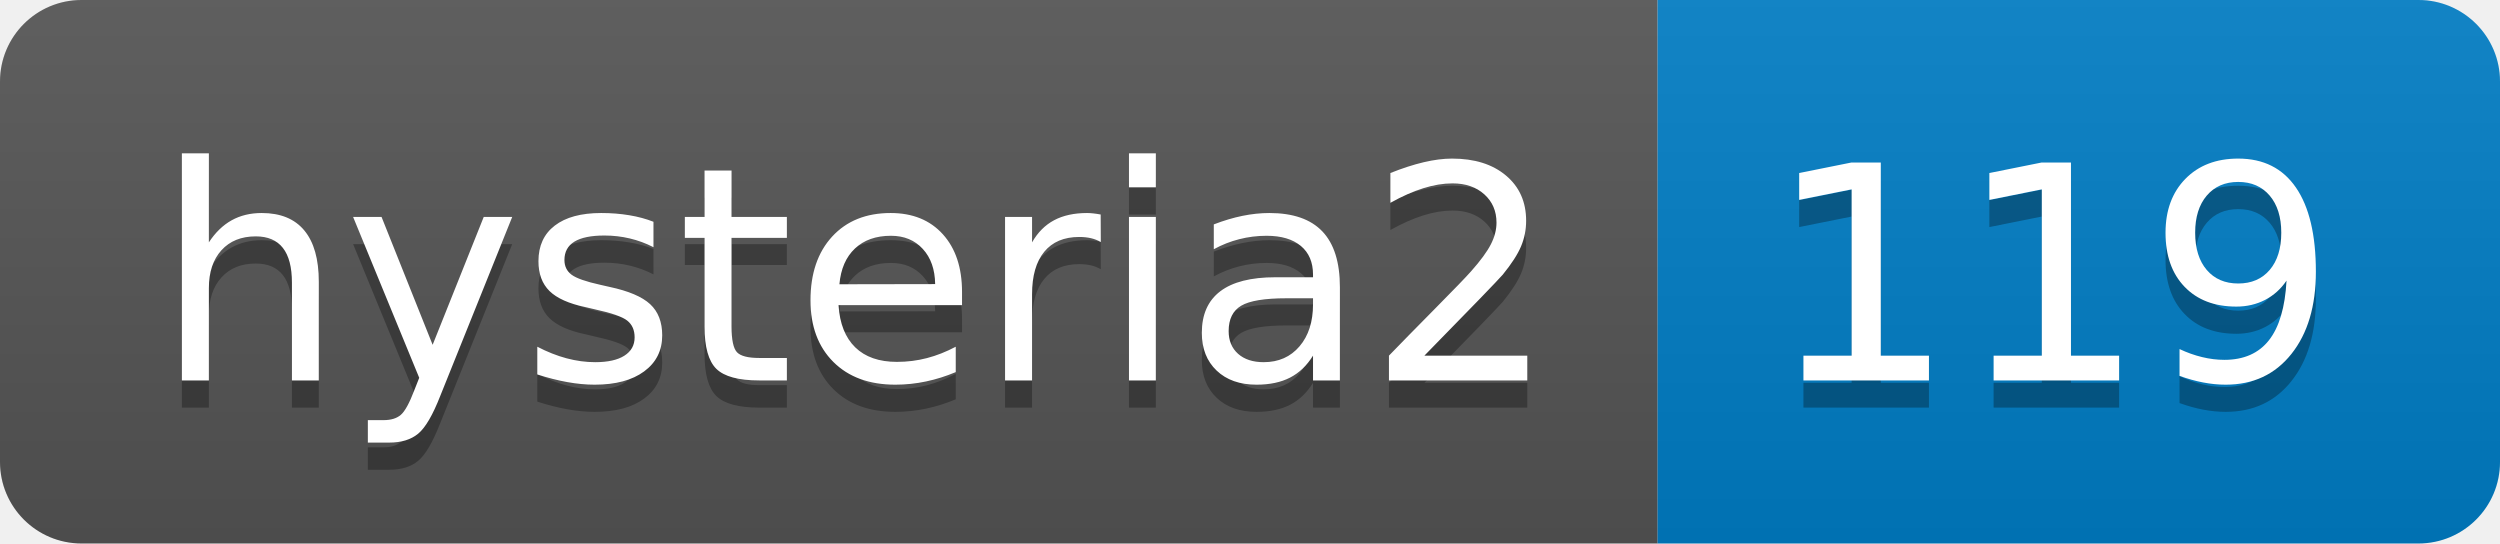
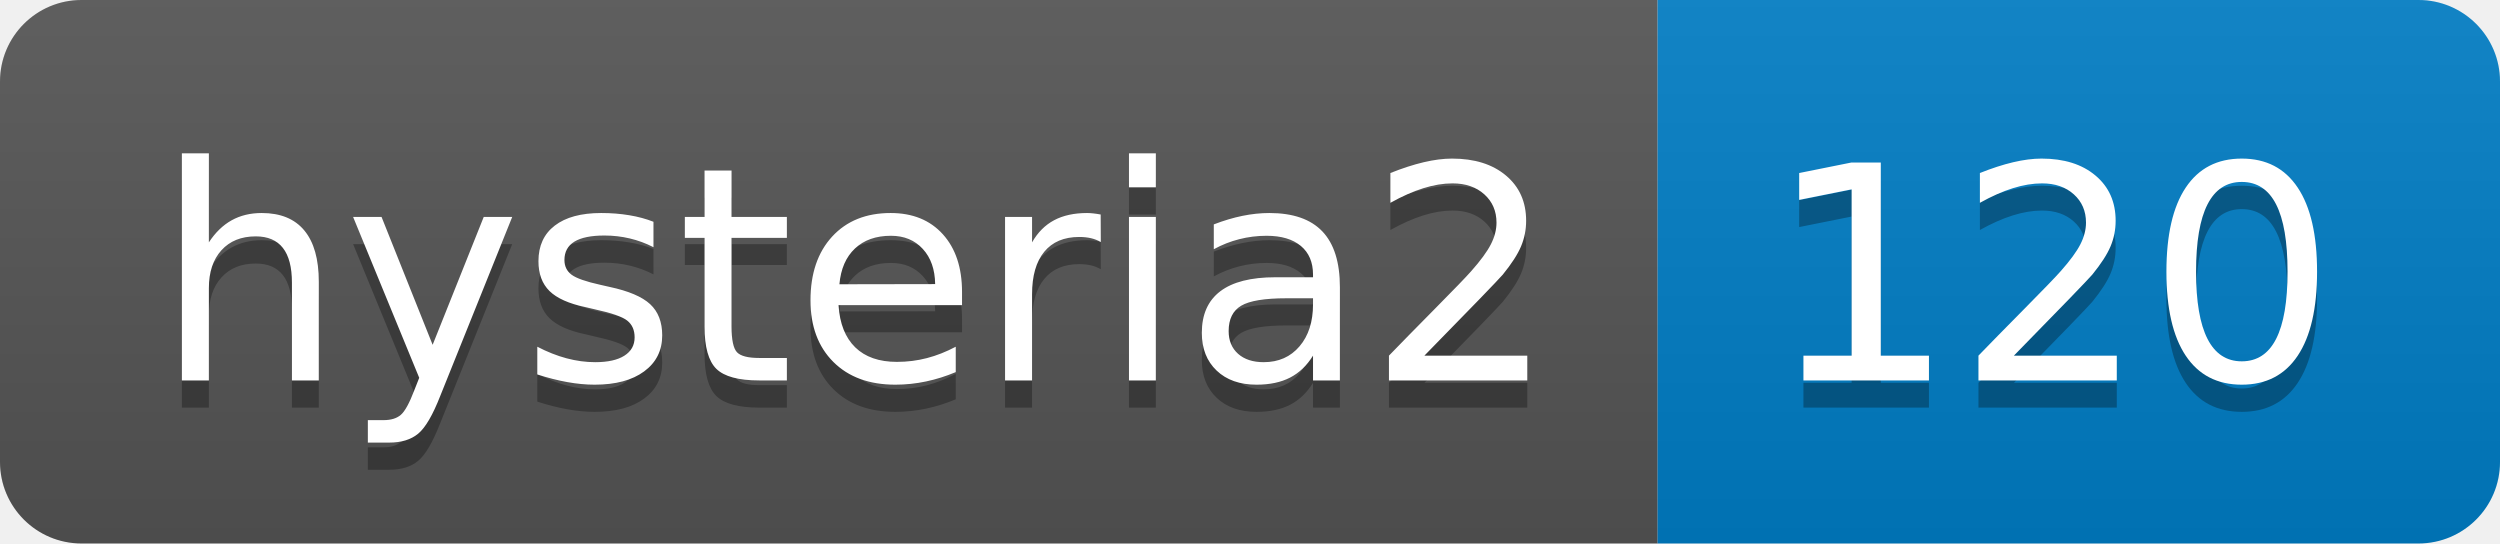
- <svg xmlns="http://www.w3.org/2000/svg" width="92" height="20" role="img" aria-label="hysteria2: 119">
+ <svg xmlns="http://www.w3.org/2000/svg" width="92" height="20" role="img" aria-label="hysteria2: 120">
  <linearGradient id="s" x2="0" y2="100%">
    <stop offset="0" stop-color="#bbb" stop-opacity=".1" />
    <stop offset="1" stop-opacity=".1" />
  </linearGradient>
  <clipPath id="r">
    <rect width="92" height="20" rx="3" fill="#fff" />
  </clipPath>
  <g clip-path="url(#r)">
    <rect width="61" height="20" fill="#555" />
    <rect x="61" width="31" height="20" fill="#007ec6" />
    <rect width="92" height="20" fill="url(#s)" />
  </g>
  <g fill="#fff" text-anchor="middle" font-family="Verdana,Geneva,DejaVu Sans,sans-serif" text-rendering="geometricPrecision" font-size="110">
    <text aria-hidden="true" x="315" y="150" fill="#010101" fill-opacity=".3" transform="scale(.1)" textLength="510">hysteria2</text>
    <text x="315" y="140" transform="scale(.1)" fill="#fff" textLength="510">hysteria2</text>
-     <text aria-hidden="true" x="755" y="150" fill="#010101" fill-opacity=".3" transform="scale(.1)" textLength="210">119</text>
-     <text x="755" y="140" transform="scale(.1)" fill="#fff" textLength="210">119</text>
+     <text aria-hidden="true" x="755" y="150" fill="#010101" fill-opacity=".3" transform="scale(.1)" textLength="210">120</text>
+     <text x="755" y="140" transform="scale(.1)" fill="#fff" textLength="210">120</text>
  </g>
</svg>
